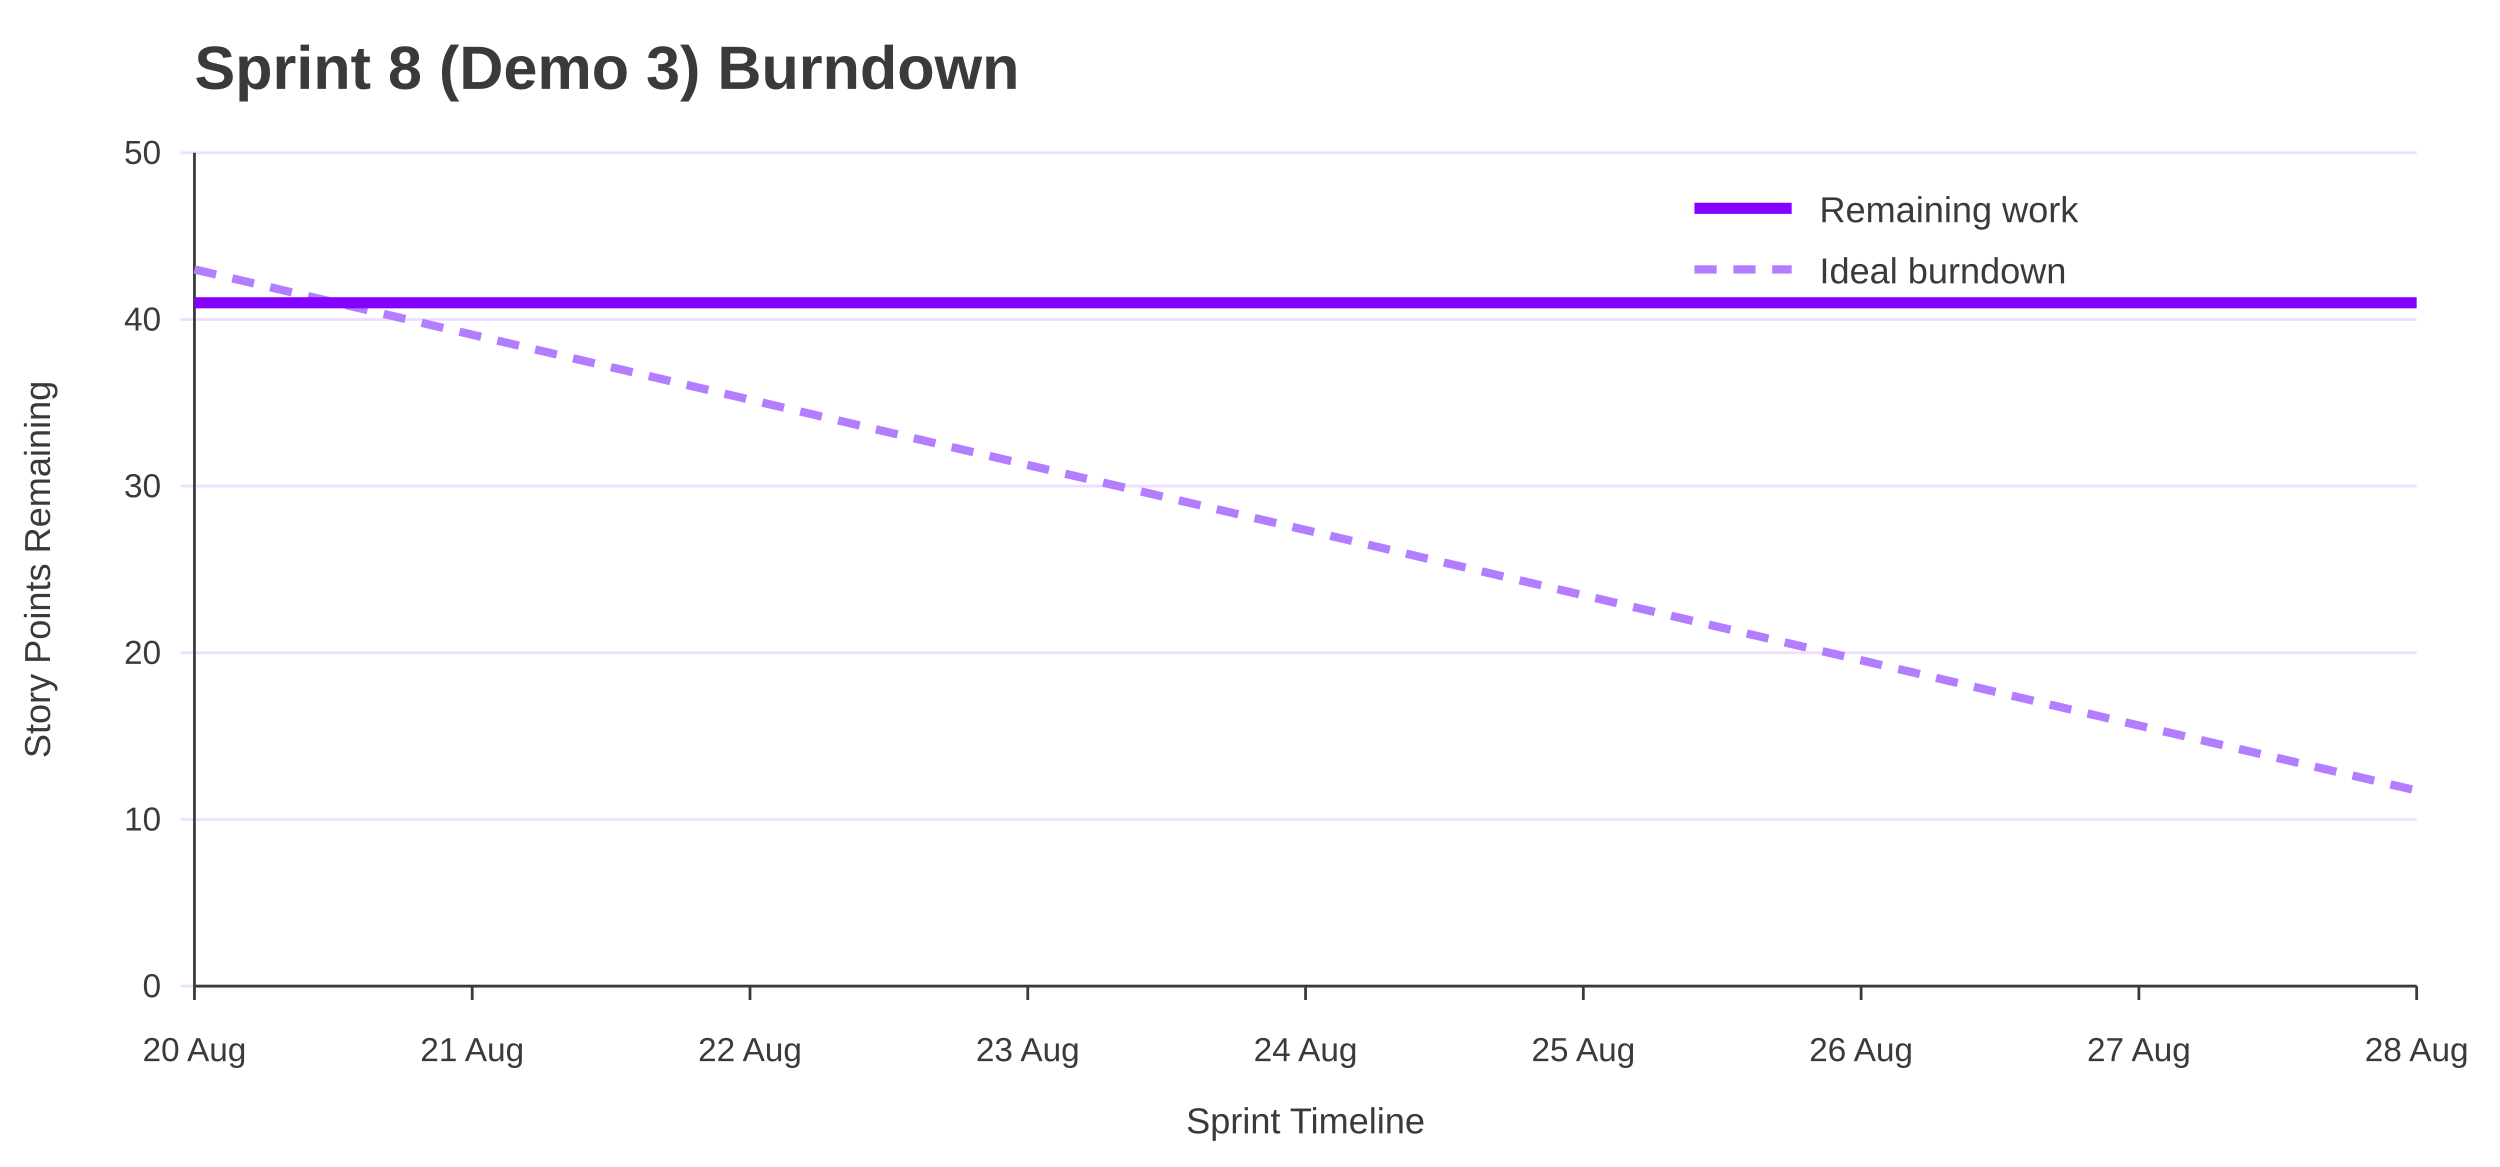
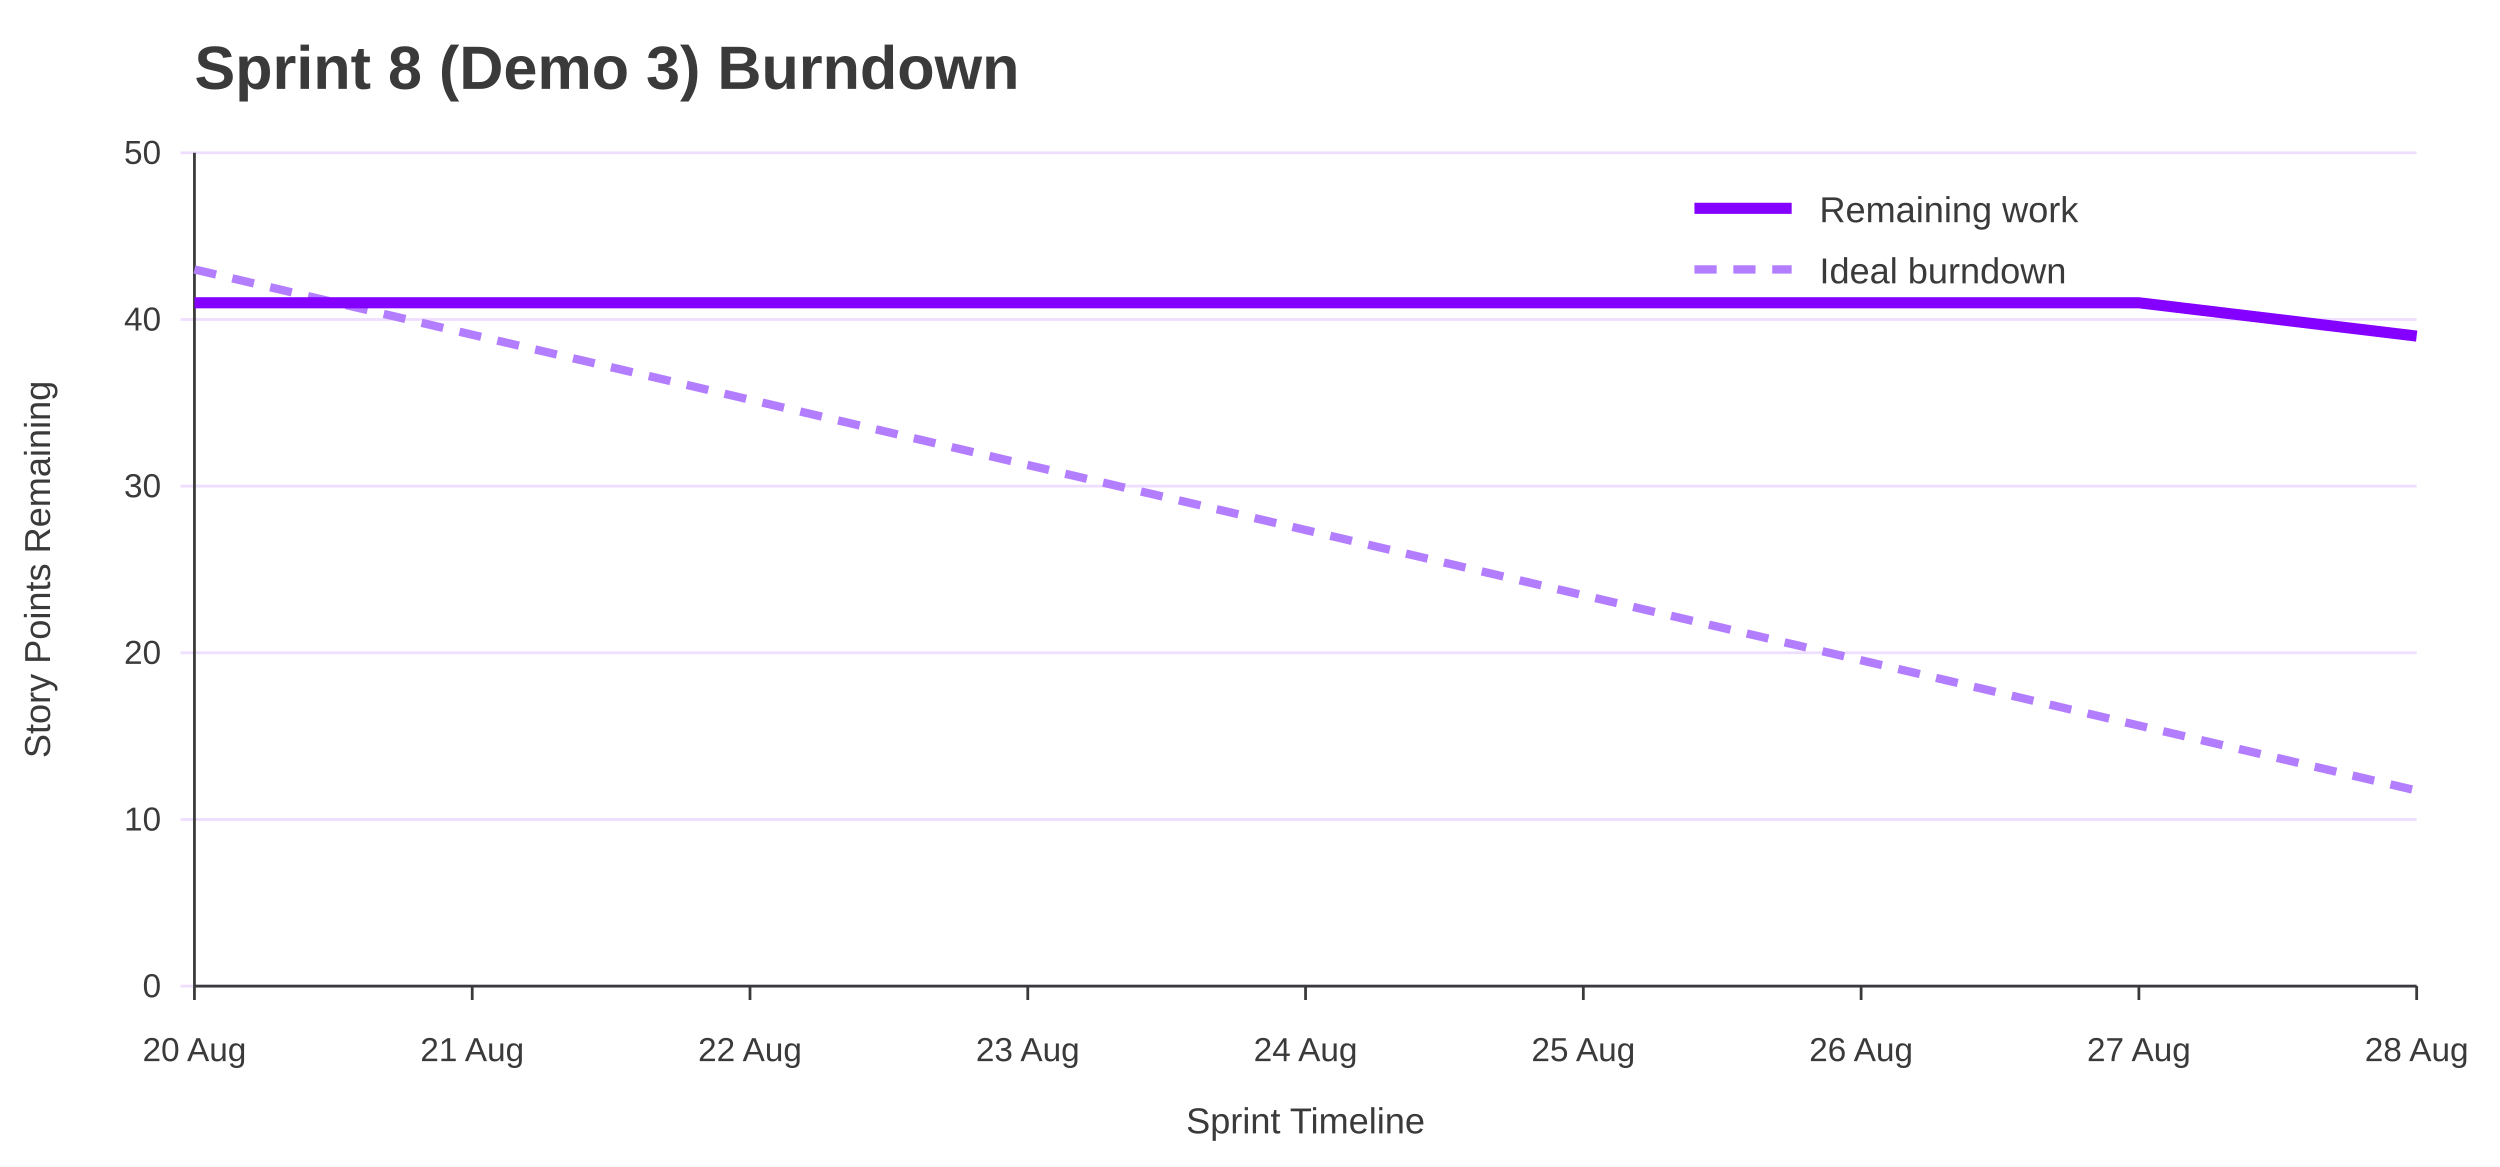
<svg xmlns="http://www.w3.org/2000/svg" width="900" height="420" viewBox="0 0 900 420" role="img" aria-labelledby="title desc">
  <rect width="100%" height="100%" fill="#ffffff" />
  <text x="70" y="32" font-family="Jost, Arial, Helvetica, sans-serif" font-size="22" font-weight="700" fill="#3A3A3A">Sprint 8 (Demo 3) Burndown</text>
  <line x1="65" y1="355.0" x2="870" y2="355.0" stroke="#EEDEFF" />
  <text x="58" y="359.0" font-family="Overpass, Arial, Helvetica, sans-serif" font-size="12" text-anchor="end" fill="#3A3A3A">0</text>
  <line x1="65" y1="295.0" x2="870" y2="295.0" stroke="#EEDEFF" />
  <text x="58" y="299.0" font-family="Overpass, Arial, Helvetica, sans-serif" font-size="12" text-anchor="end" fill="#3A3A3A">10</text>
  <line x1="65" y1="235.0" x2="870" y2="235.0" stroke="#EEDEFF" />
  <text x="58" y="239.0" font-family="Overpass, Arial, Helvetica, sans-serif" font-size="12" text-anchor="end" fill="#3A3A3A">20</text>
  <line x1="65" y1="175.0" x2="870" y2="175.0" stroke="#EEDEFF" />
  <text x="58" y="179.0" font-family="Overpass, Arial, Helvetica, sans-serif" font-size="12" text-anchor="end" fill="#3A3A3A">30</text>
  <line x1="65" y1="115.0" x2="870" y2="115.0" stroke="#EEDEFF" />
  <text x="58" y="119.0" font-family="Overpass, Arial, Helvetica, sans-serif" font-size="12" text-anchor="end" fill="#3A3A3A">40</text>
  <line x1="65" y1="55.0" x2="870" y2="55.0" stroke="#EEDEFF" />
  <text x="58" y="59.0" font-family="Overpass, Arial, Helvetica, sans-serif" font-size="12" text-anchor="end" fill="#3A3A3A">50</text>
  <line x1="70.0" y1="355" x2="70.0" y2="360" stroke="#3A3A3A" />
  <text x="70.0" y="382" font-family="Overpass, Arial, Helvetica, sans-serif" font-size="12" text-anchor="middle" fill="#3A3A3A">20 Aug</text>
  <line x1="170.0" y1="355" x2="170.0" y2="360" stroke="#3A3A3A" />
  <text x="170.0" y="382" font-family="Overpass, Arial, Helvetica, sans-serif" font-size="12" text-anchor="middle" fill="#3A3A3A">21 Aug</text>
  <line x1="270.0" y1="355" x2="270.0" y2="360" stroke="#3A3A3A" />
  <text x="270.0" y="382" font-family="Overpass, Arial, Helvetica, sans-serif" font-size="12" text-anchor="middle" fill="#3A3A3A">22 Aug</text>
  <line x1="370.0" y1="355" x2="370.0" y2="360" stroke="#3A3A3A" />
  <text x="370.0" y="382" font-family="Overpass, Arial, Helvetica, sans-serif" font-size="12" text-anchor="middle" fill="#3A3A3A">23 Aug</text>
  <line x1="470.0" y1="355" x2="470.0" y2="360" stroke="#3A3A3A" />
  <text x="470.0" y="382" font-family="Overpass, Arial, Helvetica, sans-serif" font-size="12" text-anchor="middle" fill="#3A3A3A">24 Aug</text>
  <line x1="570.0" y1="355" x2="570.0" y2="360" stroke="#3A3A3A" />
  <text x="570.0" y="382" font-family="Overpass, Arial, Helvetica, sans-serif" font-size="12" text-anchor="middle" fill="#3A3A3A">25 Aug</text>
  <line x1="670.0" y1="355" x2="670.0" y2="360" stroke="#3A3A3A" />
  <text x="670.0" y="382" font-family="Overpass, Arial, Helvetica, sans-serif" font-size="12" text-anchor="middle" fill="#3A3A3A">26 Aug</text>
  <line x1="770.0" y1="355" x2="770.0" y2="360" stroke="#3A3A3A" />
  <text x="770.0" y="382" font-family="Overpass, Arial, Helvetica, sans-serif" font-size="12" text-anchor="middle" fill="#3A3A3A">27 Aug</text>
  <line x1="870.0" y1="355" x2="870.0" y2="360" stroke="#3A3A3A" />
  <text x="870.0" y="382" font-family="Overpass, Arial, Helvetica, sans-serif" font-size="12" text-anchor="middle" fill="#3A3A3A">28 Aug</text>
  <line x1="70" y1="55" x2="70" y2="355" stroke="#3A3A3A" />
  <line x1="70" y1="355" x2="870" y2="355" stroke="#3A3A3A" />
  <text x="18" y="205.0" font-family="Overpass, Arial, Helvetica, sans-serif" font-size="13" text-anchor="middle" transform="rotate(-90 18 205.0)" fill="#3A3A3A">Story Points Remaining</text>
  <text x="470.0" y="408" font-family="Overpass, Arial, Helvetica, sans-serif" font-size="13" text-anchor="middle" fill="#3A3A3A">Sprint Timeline</text>
  <polyline points="70.0,97.0 170.0,120.5 270.0,143.9 370.0,167.4 470.0,190.8 570.0,214.3 670.0,237.7 770.0,261.2 870.0,284.6" fill="none" stroke="#B37DFF" stroke-width="3" stroke-dasharray="8 6" />
-   <polyline points="70.0,109.0 170.0,109.0 270.0,109.0 370.0,109.0 470.0,109.0 570.0,109.0 670.0,109.0 770.0,109.0 870.0,109.0" fill="none" stroke="#8400FF" stroke-width="4" />
+   <polyline points="70.0,109.0 170.0,109.0 270.0,109.0 370.0,109.0 470.0,109.0 570.0,109.0 670.0,109.0 770.0,109.0 870.0,121.0" fill="none" stroke="#8400FF" stroke-width="4" />
  <line x1="610" y1="75" x2="645" y2="75" stroke="#8400FF" stroke-width="4" />
  <text x="655" y="80" font-family="Overpass, Arial, Helvetica, sans-serif" font-size="13" fill="#3A3A3A">Remaining work</text>
  <line x1="610" y1="97" x2="645" y2="97" stroke="#B37DFF" stroke-width="3" stroke-dasharray="8 6" />
  <text x="655" y="102" font-family="Overpass, Arial, Helvetica, sans-serif" font-size="13" fill="#3A3A3A">Ideal burndown</text>
</svg>
